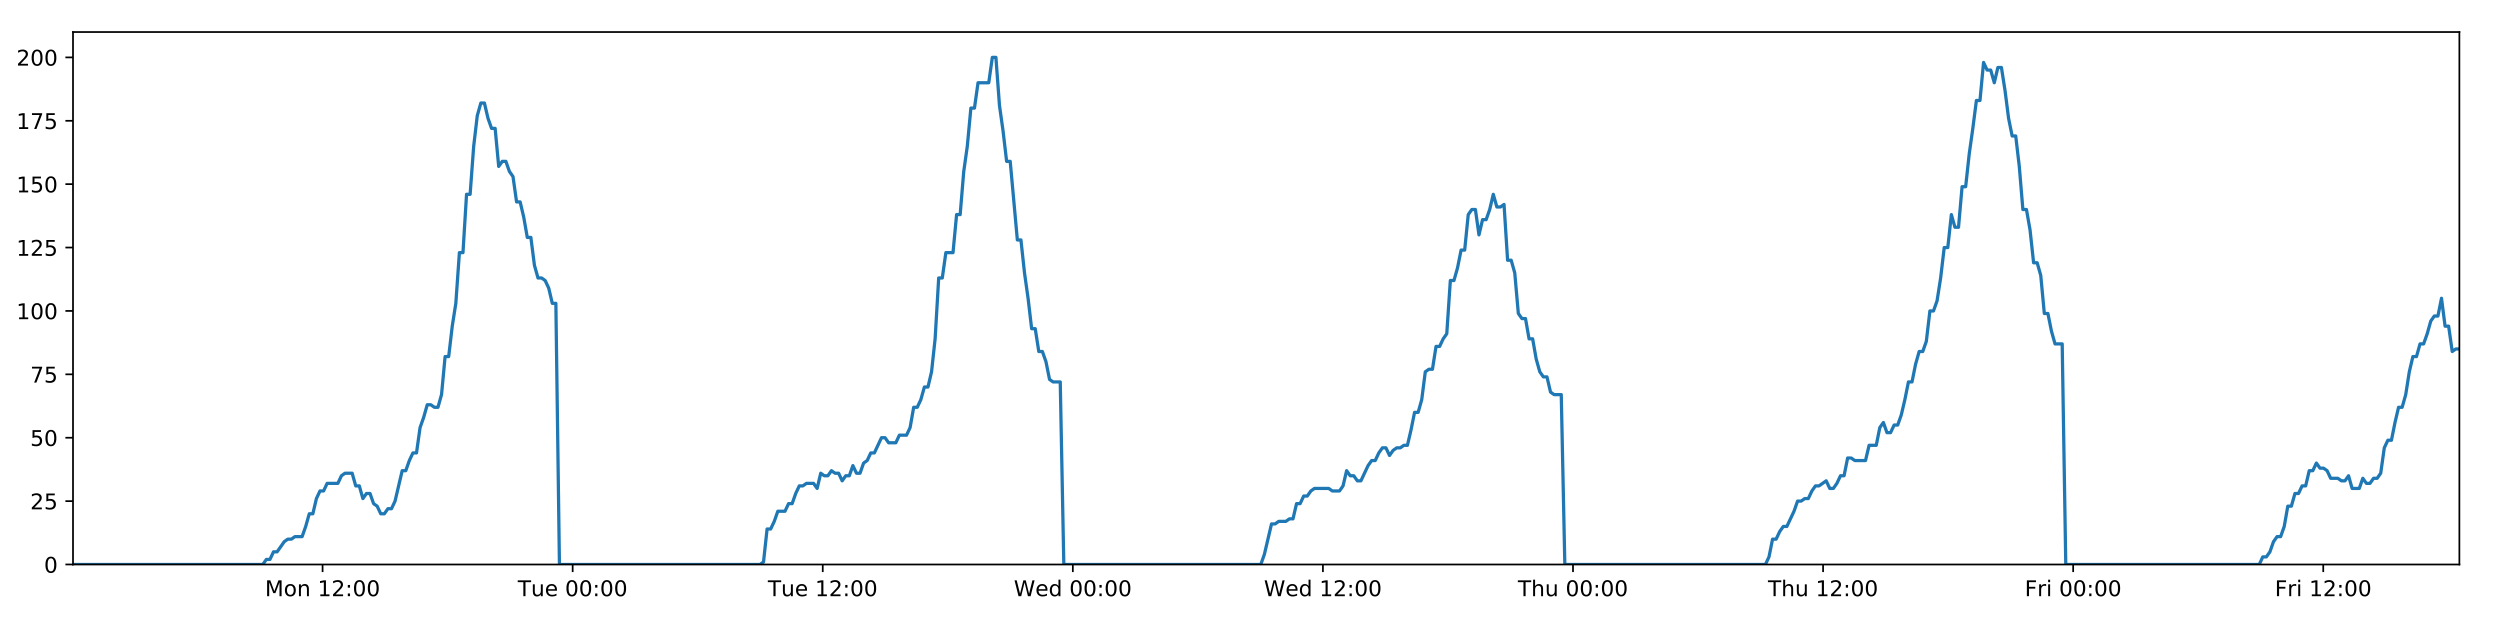
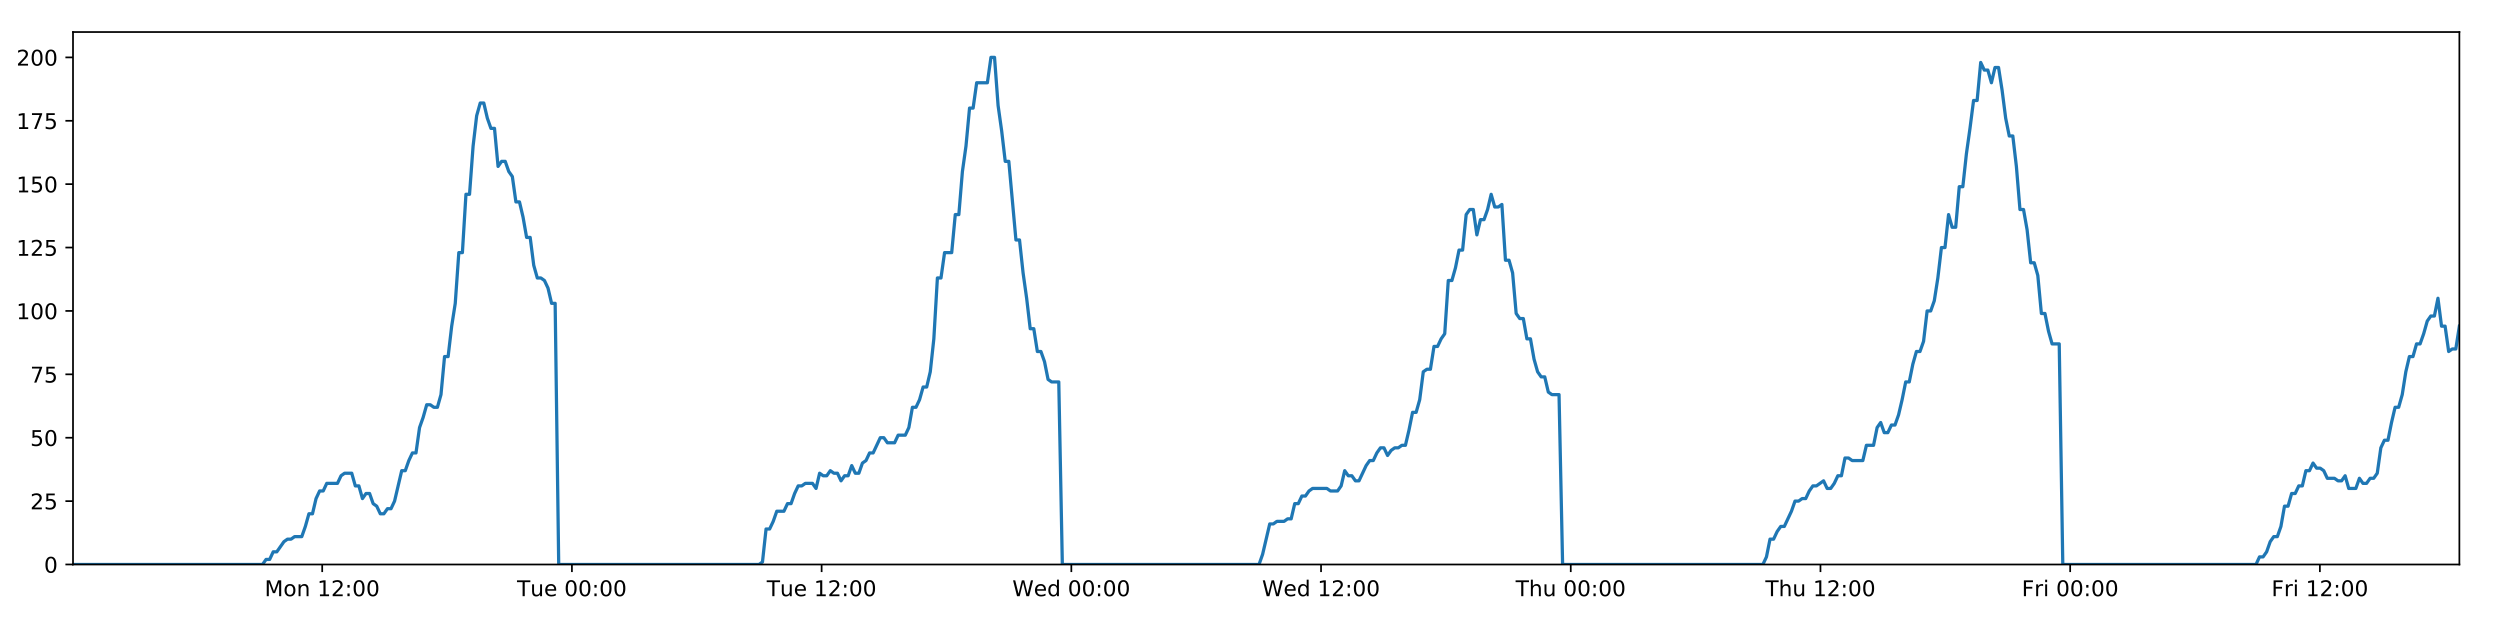
<svg xmlns="http://www.w3.org/2000/svg" xmlns:xlink="http://www.w3.org/1999/xlink" height="288pt" version="1.1" viewBox="0 0 1152 288" width="1152pt">
  <defs>
    <style type="text/css">
*{stroke-linecap:butt;stroke-linejoin:round;}
  </style>
  </defs>
  <g id="figure_1">
    <g id="patch_1">
      <path d="M 0 288  L 1152 288  L 1152 0  L 0 0  z " style="fill:#ffffff;" />
    </g>
    <g id="axes_1">
      <g id="patch_2">
        <path d="M 33.64 260.12  L 1133.28 260.12  L 1133.28 14.76  L 33.64 14.76  z " style="fill:#ffffff;" />
      </g>
      <g id="matplotlib.axis_1">
        <g id="xtick_1">
          <g id="line2d_1">
            <defs>
-               <path d="M 0 0  L 0 3.5  " id="m354d24530f" style="stroke:#000000;stroke-width:0.8;" />
-             </defs>
-             <g>
-               <use style="stroke:#000000;stroke-width:0.8;" x="148.645" xlink:href="#m354d24530f" y="260.12" />
+               <path d="M 0 0  L 0 3.5  " id="mad9feb3927" style="stroke:#000000;stroke-width:0.8;" />
+             </defs>
+             <g>
+               <use style="stroke:#000000;stroke-width:0.8;" x="148.473" xlink:href="#mad9feb3927" y="260.12" />
            </g>
          </g>
          <g id="text_1">
            <defs>
              <path d="M 9.812 72.906  L 24.516 72.906  L 43.109 23.297  L 61.812 72.906  L 76.516 72.906  L 76.516 0  L 66.891 0  L 66.891 64.016  L 48.094 14.016  L 38.188 14.016  L 19.391 64.016  L 19.391 0  L 9.812 0  z " id="DejaVuSans-77" />
              <path d="M 30.609 48.391  Q 23.391 48.391 19.188 42.75  Q 14.984 37.109 14.984 27.297  Q 14.984 17.484 19.156 11.844  Q 23.344 6.203 30.609 6.203  Q 37.797 6.203 41.984 11.859  Q 46.188 17.531 46.188 27.297  Q 46.188 37.016 41.984 42.703  Q 37.797 48.391 30.609 48.391  z M 30.609 56  Q 42.328 56 49.016 48.375  Q 55.719 40.766 55.719 27.297  Q 55.719 13.875 49.016 6.219  Q 42.328 -1.422 30.609 -1.422  Q 18.844 -1.422 12.172 6.219  Q 5.516 13.875 5.516 27.297  Q 5.516 40.766 12.172 48.375  Q 18.844 56 30.609 56  z " id="DejaVuSans-111" />
              <path d="M 54.891 33.016  L 54.891 0  L 45.906 0  L 45.906 32.719  Q 45.906 40.484 42.875 44.328  Q 39.844 48.188 33.797 48.188  Q 26.516 48.188 22.312 43.547  Q 18.109 38.922 18.109 30.906  L 18.109 0  L 9.078 0  L 9.078 54.688  L 18.109 54.688  L 18.109 46.188  Q 21.344 51.125 25.703 53.562  Q 30.078 56 35.797 56  Q 45.219 56 50.047 50.172  Q 54.891 44.344 54.891 33.016  z " id="DejaVuSans-110" />
              <path id="DejaVuSans-32" />
              <path d="M 12.406 8.297  L 28.516 8.297  L 28.516 63.922  L 10.984 60.406  L 10.984 69.391  L 28.422 72.906  L 38.281 72.906  L 38.281 8.297  L 54.391 8.297  L 54.391 0  L 12.406 0  z " id="DejaVuSans-49" />
              <path d="M 19.188 8.297  L 53.609 8.297  L 53.609 0  L 7.328 0  L 7.328 8.297  Q 12.938 14.109 22.625 23.891  Q 32.328 33.688 34.812 36.531  Q 39.547 41.844 41.422 45.531  Q 43.312 49.219 43.312 52.781  Q 43.312 58.594 39.234 62.25  Q 35.156 65.922 28.609 65.922  Q 23.969 65.922 18.812 64.312  Q 13.672 62.703 7.812 59.422  L 7.812 69.391  Q 13.766 71.781 18.938 73  Q 24.125 74.219 28.422 74.219  Q 39.75 74.219 46.484 68.547  Q 53.219 62.891 53.219 53.422  Q 53.219 48.922 51.531 44.891  Q 49.859 40.875 45.406 35.406  Q 44.188 33.984 37.641 27.219  Q 31.109 20.453 19.188 8.297  z " id="DejaVuSans-50" />
              <path d="M 11.719 12.406  L 22.016 12.406  L 22.016 0  L 11.719 0  z M 11.719 51.703  L 22.016 51.703  L 22.016 39.312  L 11.719 39.312  z " id="DejaVuSans-58" />
              <path d="M 31.781 66.406  Q 24.172 66.406 20.328 58.906  Q 16.5 51.422 16.5 36.375  Q 16.5 21.391 20.328 13.891  Q 24.172 6.391 31.781 6.391  Q 39.453 6.391 43.281 13.891  Q 47.125 21.391 47.125 36.375  Q 47.125 51.422 43.281 58.906  Q 39.453 66.406 31.781 66.406  z M 31.781 74.219  Q 44.047 74.219 50.516 64.516  Q 56.984 54.828 56.984 36.375  Q 56.984 17.969 50.516 8.266  Q 44.047 -1.422 31.781 -1.422  Q 19.531 -1.422 13.062 8.266  Q 6.594 17.969 6.594 36.375  Q 6.594 54.828 13.062 64.516  Q 19.531 74.219 31.781 74.219  z " id="DejaVuSans-48" />
            </defs>
-             <g transform="translate(122.1041 274.7184)scale(0.1 -0.1)">
+             <g transform="translate(121.9322 274.7184)scale(0.1 -0.1)">
              <use xlink:href="#DejaVuSans-77" />
              <use x="86.279" xlink:href="#DejaVuSans-111" />
              <use x="147.461" xlink:href="#DejaVuSans-110" />
              <use x="210.84" xlink:href="#DejaVuSans-32" />
              <use x="242.627" xlink:href="#DejaVuSans-49" />
              <use x="306.25" xlink:href="#DejaVuSans-50" />
              <use x="369.873" xlink:href="#DejaVuSans-58" />
              <use x="403.564" xlink:href="#DejaVuSans-48" />
              <use x="467.188" xlink:href="#DejaVuSans-48" />
            </g>
          </g>
        </g>
        <g id="xtick_2">
          <g id="line2d_2">
            <g>
-               <use style="stroke:#000000;stroke-width:0.8;" x="263.883" xlink:href="#m354d24530f" y="260.12" />
+               <use style="stroke:#000000;stroke-width:0.8;" x="263.539" xlink:href="#mad9feb3927" y="260.12" />
            </g>
          </g>
          <g id="text_2">
            <defs>
              <path d="M -0.297 72.906  L 61.375 72.906  L 61.375 64.594  L 35.5 64.594  L 35.5 0  L 25.594 0  L 25.594 64.594  L -0.297 64.594  z " id="DejaVuSans-84" />
              <path d="M 8.5 21.578  L 8.5 54.688  L 17.484 54.688  L 17.484 21.922  Q 17.484 14.156 20.5 10.266  Q 23.531 6.391 29.594 6.391  Q 36.859 6.391 41.078 11.031  Q 45.312 15.672 45.312 23.688  L 45.312 54.688  L 54.297 54.688  L 54.297 0  L 45.312 0  L 45.312 8.406  Q 42.047 3.422 37.719 1  Q 33.406 -1.422 27.688 -1.422  Q 18.266 -1.422 13.375 4.438  Q 8.5 10.297 8.5 21.578  z M 31.109 56  z " id="DejaVuSans-117" />
              <path d="M 56.203 29.594  L 56.203 25.203  L 14.891 25.203  Q 15.484 15.922 20.484 11.062  Q 25.484 6.203 34.422 6.203  Q 39.594 6.203 44.453 7.469  Q 49.312 8.734 54.109 11.281  L 54.109 2.781  Q 49.266 0.734 44.188 -0.344  Q 39.109 -1.422 33.891 -1.422  Q 20.797 -1.422 13.156 6.188  Q 5.516 13.812 5.516 26.812  Q 5.516 40.234 12.766 48.109  Q 20.016 56 32.328 56  Q 43.359 56 49.781 48.891  Q 56.203 41.797 56.203 29.594  z M 47.219 32.234  Q 47.125 39.594 43.094 43.984  Q 39.062 48.391 32.422 48.391  Q 24.906 48.391 20.391 44.141  Q 15.875 39.891 15.188 32.172  z " id="DejaVuSans-101" />
            </defs>
-             <g transform="translate(238.5972 274.7184)scale(0.1 -0.1)">
+             <g transform="translate(238.253 274.7184)scale(0.1 -0.1)">
              <use xlink:href="#DejaVuSans-84" />
              <use x="60.85" xlink:href="#DejaVuSans-117" />
              <use x="124.229" xlink:href="#DejaVuSans-101" />
              <use x="185.752" xlink:href="#DejaVuSans-32" />
              <use x="217.539" xlink:href="#DejaVuSans-48" />
              <use x="281.162" xlink:href="#DejaVuSans-48" />
              <use x="344.785" xlink:href="#DejaVuSans-58" />
              <use x="378.477" xlink:href="#DejaVuSans-48" />
              <use x="442.1" xlink:href="#DejaVuSans-48" />
            </g>
          </g>
        </g>
        <g id="xtick_3">
          <g id="line2d_3">
            <g>
-               <use style="stroke:#000000;stroke-width:0.8;" x="379.121" xlink:href="#m354d24530f" y="260.12" />
+               <use style="stroke:#000000;stroke-width:0.8;" x="378.605" xlink:href="#mad9feb3927" y="260.12" />
            </g>
          </g>
          <g id="text_3">
-             <g transform="translate(353.8355 274.7184)scale(0.1 -0.1)">
+             <g transform="translate(353.3192 274.7184)scale(0.1 -0.1)">
              <use xlink:href="#DejaVuSans-84" />
              <use x="60.85" xlink:href="#DejaVuSans-117" />
              <use x="124.229" xlink:href="#DejaVuSans-101" />
              <use x="185.752" xlink:href="#DejaVuSans-32" />
              <use x="217.539" xlink:href="#DejaVuSans-49" />
              <use x="281.162" xlink:href="#DejaVuSans-50" />
              <use x="344.785" xlink:href="#DejaVuSans-58" />
              <use x="378.477" xlink:href="#DejaVuSans-48" />
              <use x="442.1" xlink:href="#DejaVuSans-48" />
            </g>
          </g>
        </g>
        <g id="xtick_4">
          <g id="line2d_4">
            <g>
-               <use style="stroke:#000000;stroke-width:0.8;" x="494.36" xlink:href="#m354d24530f" y="260.12" />
+               <use style="stroke:#000000;stroke-width:0.8;" x="493.671" xlink:href="#mad9feb3927" y="260.12" />
            </g>
          </g>
          <g id="text_4">
            <defs>
              <path d="M 3.328 72.906  L 13.281 72.906  L 28.609 11.281  L 43.891 72.906  L 54.984 72.906  L 70.312 11.281  L 85.594 72.906  L 95.609 72.906  L 77.297 0  L 64.891 0  L 49.516 63.281  L 33.984 0  L 21.578 0  z " id="DejaVuSans-87" />
              <path d="M 45.406 46.391  L 45.406 75.984  L 54.391 75.984  L 54.391 0  L 45.406 0  L 45.406 8.203  Q 42.578 3.328 38.25 0.953  Q 33.938 -1.422 27.875 -1.422  Q 17.969 -1.422 11.734 6.484  Q 5.516 14.406 5.516 27.297  Q 5.516 40.188 11.734 48.094  Q 17.969 56 27.875 56  Q 33.938 56 38.25 53.625  Q 42.578 51.266 45.406 46.391  z M 14.797 27.297  Q 14.797 17.391 18.875 11.75  Q 22.953 6.109 30.078 6.109  Q 37.203 6.109 41.297 11.75  Q 45.406 17.391 45.406 27.297  Q 45.406 37.203 41.297 42.844  Q 37.203 48.484 30.078 48.484  Q 22.953 48.484 18.875 42.844  Q 14.797 37.203 14.797 27.297  z " id="DejaVuSans-100" />
            </defs>
-             <g transform="translate(467.1707 274.7184)scale(0.1 -0.1)">
+             <g transform="translate(466.4822 274.7184)scale(0.1 -0.1)">
              <use xlink:href="#DejaVuSans-87" />
              <use x="98.799" xlink:href="#DejaVuSans-101" />
              <use x="160.322" xlink:href="#DejaVuSans-100" />
              <use x="223.799" xlink:href="#DejaVuSans-32" />
              <use x="255.586" xlink:href="#DejaVuSans-48" />
              <use x="319.209" xlink:href="#DejaVuSans-48" />
              <use x="382.832" xlink:href="#DejaVuSans-58" />
              <use x="416.523" xlink:href="#DejaVuSans-48" />
              <use x="480.146" xlink:href="#DejaVuSans-48" />
            </g>
          </g>
        </g>
        <g id="xtick_5">
          <g id="line2d_5">
            <g>
-               <use style="stroke:#000000;stroke-width:0.8;" x="609.598" xlink:href="#m354d24530f" y="260.12" />
+               <use style="stroke:#000000;stroke-width:0.8;" x="608.737" xlink:href="#mad9feb3927" y="260.12" />
            </g>
          </g>
          <g id="text_5">
-             <g transform="translate(582.4091 274.7184)scale(0.1 -0.1)">
+             <g transform="translate(581.5483 274.7184)scale(0.1 -0.1)">
              <use xlink:href="#DejaVuSans-87" />
              <use x="98.799" xlink:href="#DejaVuSans-101" />
              <use x="160.322" xlink:href="#DejaVuSans-100" />
              <use x="223.799" xlink:href="#DejaVuSans-32" />
              <use x="255.586" xlink:href="#DejaVuSans-49" />
              <use x="319.209" xlink:href="#DejaVuSans-50" />
              <use x="382.832" xlink:href="#DejaVuSans-58" />
              <use x="416.523" xlink:href="#DejaVuSans-48" />
              <use x="480.146" xlink:href="#DejaVuSans-48" />
            </g>
          </g>
        </g>
        <g id="xtick_6">
          <g id="line2d_6">
            <g>
-               <use style="stroke:#000000;stroke-width:0.8;" x="724.837" xlink:href="#m354d24530f" y="260.12" />
+               <use style="stroke:#000000;stroke-width:0.8;" x="723.803" xlink:href="#mad9feb3927" y="260.12" />
            </g>
          </g>
          <g id="text_6">
            <defs>
              <path d="M 54.891 33.016  L 54.891 0  L 45.906 0  L 45.906 32.719  Q 45.906 40.484 42.875 44.328  Q 39.844 48.188 33.797 48.188  Q 26.516 48.188 22.312 43.547  Q 18.109 38.922 18.109 30.906  L 18.109 0  L 9.078 0  L 9.078 75.984  L 18.109 75.984  L 18.109 46.188  Q 21.344 51.125 25.703 53.562  Q 30.078 56 35.797 56  Q 45.219 56 50.047 50.172  Q 54.891 44.344 54.891 33.016  z " id="DejaVuSans-104" />
            </defs>
-             <g transform="translate(699.4467 274.7184)scale(0.1 -0.1)">
+             <g transform="translate(698.4136 274.7184)scale(0.1 -0.1)">
              <use xlink:href="#DejaVuSans-84" />
              <use x="61.084" xlink:href="#DejaVuSans-104" />
              <use x="124.463" xlink:href="#DejaVuSans-117" />
              <use x="187.842" xlink:href="#DejaVuSans-32" />
              <use x="219.629" xlink:href="#DejaVuSans-48" />
              <use x="283.252" xlink:href="#DejaVuSans-48" />
              <use x="346.875" xlink:href="#DejaVuSans-58" />
              <use x="380.566" xlink:href="#DejaVuSans-48" />
              <use x="444.189" xlink:href="#DejaVuSans-48" />
            </g>
          </g>
        </g>
        <g id="xtick_7">
          <g id="line2d_7">
            <g>
-               <use style="stroke:#000000;stroke-width:0.8;" x="840.075" xlink:href="#m354d24530f" y="260.12" />
+               <use style="stroke:#000000;stroke-width:0.8;" x="838.87" xlink:href="#mad9feb3927" y="260.12" />
            </g>
          </g>
          <g id="text_7">
-             <g transform="translate(814.685 274.7184)scale(0.1 -0.1)">
+             <g transform="translate(813.4798 274.7184)scale(0.1 -0.1)">
              <use xlink:href="#DejaVuSans-84" />
              <use x="61.084" xlink:href="#DejaVuSans-104" />
              <use x="124.463" xlink:href="#DejaVuSans-117" />
              <use x="187.842" xlink:href="#DejaVuSans-32" />
              <use x="219.629" xlink:href="#DejaVuSans-49" />
              <use x="283.252" xlink:href="#DejaVuSans-50" />
              <use x="346.875" xlink:href="#DejaVuSans-58" />
              <use x="380.566" xlink:href="#DejaVuSans-48" />
              <use x="444.189" xlink:href="#DejaVuSans-48" />
            </g>
          </g>
        </g>
        <g id="xtick_8">
          <g id="line2d_8">
            <g>
-               <use style="stroke:#000000;stroke-width:0.8;" x="955.313" xlink:href="#m354d24530f" y="260.12" />
+               <use style="stroke:#000000;stroke-width:0.8;" x="953.936" xlink:href="#mad9feb3927" y="260.12" />
            </g>
          </g>
          <g id="text_8">
            <defs>
              <path d="M 9.812 72.906  L 51.703 72.906  L 51.703 64.594  L 19.672 64.594  L 19.672 43.109  L 48.578 43.109  L 48.578 34.812  L 19.672 34.812  L 19.672 0  L 9.812 0  z " id="DejaVuSans-70" />
              <path d="M 41.109 46.297  Q 39.594 47.172 37.812 47.578  Q 36.031 48 33.891 48  Q 26.266 48 22.188 43.047  Q 18.109 38.094 18.109 28.812  L 18.109 0  L 9.078 0  L 9.078 54.688  L 18.109 54.688  L 18.109 46.188  Q 20.953 51.172 25.484 53.578  Q 30.031 56 36.531 56  Q 37.453 56 38.578 55.875  Q 39.703 55.766 41.062 55.516  z " id="DejaVuSans-114" />
              <path d="M 9.422 54.688  L 18.406 54.688  L 18.406 0  L 9.422 0  z M 9.422 75.984  L 18.406 75.984  L 18.406 64.594  L 9.422 64.594  z " id="DejaVuSans-105" />
            </defs>
-             <g transform="translate(933 274.7184)scale(0.1 -0.1)">
+             <g transform="translate(931.6225 274.7184)scale(0.1 -0.1)">
              <use xlink:href="#DejaVuSans-70" />
              <use x="57.41" xlink:href="#DejaVuSans-114" />
              <use x="98.523" xlink:href="#DejaVuSans-105" />
              <use x="126.307" xlink:href="#DejaVuSans-32" />
              <use x="158.094" xlink:href="#DejaVuSans-48" />
              <use x="221.717" xlink:href="#DejaVuSans-48" />
              <use x="285.34" xlink:href="#DejaVuSans-58" />
              <use x="319.031" xlink:href="#DejaVuSans-48" />
              <use x="382.654" xlink:href="#DejaVuSans-48" />
            </g>
          </g>
        </g>
        <g id="xtick_9">
          <g id="line2d_9">
            <g>
-               <use style="stroke:#000000;stroke-width:0.8;" x="1070.552" xlink:href="#m354d24530f" y="260.12" />
+               <use style="stroke:#000000;stroke-width:0.8;" x="1069.002" xlink:href="#mad9feb3927" y="260.12" />
            </g>
          </g>
          <g id="text_9">
-             <g transform="translate(1048.238 274.7184)scale(0.1 -0.1)">
+             <g transform="translate(1046.689 274.7184)scale(0.1 -0.1)">
              <use xlink:href="#DejaVuSans-70" />
              <use x="57.41" xlink:href="#DejaVuSans-114" />
              <use x="98.523" xlink:href="#DejaVuSans-105" />
              <use x="126.307" xlink:href="#DejaVuSans-32" />
              <use x="158.094" xlink:href="#DejaVuSans-49" />
              <use x="221.717" xlink:href="#DejaVuSans-50" />
              <use x="285.34" xlink:href="#DejaVuSans-58" />
              <use x="319.031" xlink:href="#DejaVuSans-48" />
              <use x="382.654" xlink:href="#DejaVuSans-48" />
            </g>
          </g>
        </g>
      </g>
      <g id="matplotlib.axis_2">
        <g id="ytick_1">
          <g id="line2d_10">
            <defs>
-               <path d="M 0 0  L -3.5 0  " id="m92514693d9" style="stroke:#000000;stroke-width:0.8;" />
-             </defs>
-             <g>
-               <use style="stroke:#000000;stroke-width:0.8;" x="33.64" xlink:href="#m92514693d9" y="260.12" />
+               <path d="M 0 0  L -3.5 0  " id="m824962763e" style="stroke:#000000;stroke-width:0.8;" />
+             </defs>
+             <g>
+               <use style="stroke:#000000;stroke-width:0.8;" x="33.64" xlink:href="#m824962763e" y="260.12" />
            </g>
          </g>
          <g id="text_10">
            <g transform="translate(20.2775 263.9192)scale(0.1 -0.1)">
              <use xlink:href="#DejaVuSans-48" />
            </g>
          </g>
        </g>
        <g id="ytick_2">
          <g id="line2d_11">
            <g>
-               <use style="stroke:#000000;stroke-width:0.8;" x="33.64" xlink:href="#m92514693d9" y="230.91" />
+               <use style="stroke:#000000;stroke-width:0.8;" x="33.64" xlink:href="#m824962763e" y="230.91" />
            </g>
          </g>
          <g id="text_11">
            <defs>
              <path d="M 10.797 72.906  L 49.516 72.906  L 49.516 64.594  L 19.828 64.594  L 19.828 46.734  Q 21.969 47.469 24.109 47.828  Q 26.266 48.188 28.422 48.188  Q 40.625 48.188 47.75 41.5  Q 54.891 34.812 54.891 23.391  Q 54.891 11.625 47.562 5.094  Q 40.234 -1.422 26.906 -1.422  Q 22.312 -1.422 17.547 -0.641  Q 12.797 0.141 7.719 1.703  L 7.719 11.625  Q 12.109 9.234 16.797 8.062  Q 21.484 6.891 26.703 6.891  Q 35.156 6.891 40.078 11.328  Q 45.016 15.766 45.016 23.391  Q 45.016 31 40.078 35.438  Q 35.156 39.891 26.703 39.891  Q 22.75 39.891 18.812 39.016  Q 14.891 38.141 10.797 36.281  z " id="DejaVuSans-53" />
            </defs>
            <g transform="translate(13.915 234.7097)scale(0.1 -0.1)">
              <use xlink:href="#DejaVuSans-50" />
              <use x="63.623" xlink:href="#DejaVuSans-53" />
            </g>
          </g>
        </g>
        <g id="ytick_3">
          <g id="line2d_12">
            <g>
-               <use style="stroke:#000000;stroke-width:0.8;" x="33.64" xlink:href="#m92514693d9" y="201.701" />
+               <use style="stroke:#000000;stroke-width:0.8;" x="33.64" xlink:href="#m824962763e" y="201.701" />
            </g>
          </g>
          <g id="text_12">
            <g transform="translate(13.915 205.5002)scale(0.1 -0.1)">
              <use xlink:href="#DejaVuSans-53" />
              <use x="63.623" xlink:href="#DejaVuSans-48" />
            </g>
          </g>
        </g>
        <g id="ytick_4">
          <g id="line2d_13">
            <g>
-               <use style="stroke:#000000;stroke-width:0.8;" x="33.64" xlink:href="#m92514693d9" y="172.491" />
+               <use style="stroke:#000000;stroke-width:0.8;" x="33.64" xlink:href="#m824962763e" y="172.491" />
            </g>
          </g>
          <g id="text_13">
            <defs>
              <path d="M 8.203 72.906  L 55.078 72.906  L 55.078 68.703  L 28.609 0  L 18.312 0  L 43.219 64.594  L 8.203 64.594  z " id="DejaVuSans-55" />
            </defs>
            <g transform="translate(13.915 176.2906)scale(0.1 -0.1)">
              <use xlink:href="#DejaVuSans-55" />
              <use x="63.623" xlink:href="#DejaVuSans-53" />
            </g>
          </g>
        </g>
        <g id="ytick_5">
          <g id="line2d_14">
            <g>
-               <use style="stroke:#000000;stroke-width:0.8;" x="33.64" xlink:href="#m92514693d9" y="143.282" />
+               <use style="stroke:#000000;stroke-width:0.8;" x="33.64" xlink:href="#m824962763e" y="143.282" />
            </g>
          </g>
          <g id="text_14">
            <g transform="translate(7.5525 147.0811)scale(0.1 -0.1)">
              <use xlink:href="#DejaVuSans-49" />
              <use x="63.623" xlink:href="#DejaVuSans-48" />
              <use x="127.246" xlink:href="#DejaVuSans-48" />
            </g>
          </g>
        </g>
        <g id="ytick_6">
          <g id="line2d_15">
            <g>
-               <use style="stroke:#000000;stroke-width:0.8;" x="33.64" xlink:href="#m92514693d9" y="114.072" />
+               <use style="stroke:#000000;stroke-width:0.8;" x="33.64" xlink:href="#m824962763e" y="114.072" />
            </g>
          </g>
          <g id="text_15">
            <g transform="translate(7.5525 117.8716)scale(0.1 -0.1)">
              <use xlink:href="#DejaVuSans-49" />
              <use x="63.623" xlink:href="#DejaVuSans-50" />
              <use x="127.246" xlink:href="#DejaVuSans-53" />
            </g>
          </g>
        </g>
        <g id="ytick_7">
          <g id="line2d_16">
            <g>
-               <use style="stroke:#000000;stroke-width:0.8;" x="33.64" xlink:href="#m92514693d9" y="84.863" />
+               <use style="stroke:#000000;stroke-width:0.8;" x="33.64" xlink:href="#m824962763e" y="84.863" />
            </g>
          </g>
          <g id="text_16">
            <g transform="translate(7.5525 88.66208)scale(0.1 -0.1)">
              <use xlink:href="#DejaVuSans-49" />
              <use x="63.623" xlink:href="#DejaVuSans-53" />
              <use x="127.246" xlink:href="#DejaVuSans-48" />
            </g>
          </g>
        </g>
        <g id="ytick_8">
          <g id="line2d_17">
            <g>
-               <use style="stroke:#000000;stroke-width:0.8;" x="33.64" xlink:href="#m92514693d9" y="55.653" />
+               <use style="stroke:#000000;stroke-width:0.8;" x="33.64" xlink:href="#m824962763e" y="55.653" />
            </g>
          </g>
          <g id="text_17">
            <g transform="translate(7.5525 59.45255)scale(0.1 -0.1)">
              <use xlink:href="#DejaVuSans-49" />
              <use x="63.623" xlink:href="#DejaVuSans-55" />
              <use x="127.246" xlink:href="#DejaVuSans-53" />
            </g>
          </g>
        </g>
        <g id="ytick_9">
          <g id="line2d_18">
            <g>
-               <use style="stroke:#000000;stroke-width:0.8;" x="33.64" xlink:href="#m92514693d9" y="26.444" />
+               <use style="stroke:#000000;stroke-width:0.8;" x="33.64" xlink:href="#m824962763e" y="26.444" />
            </g>
          </g>
          <g id="text_18">
            <g transform="translate(7.5525 30.24303)scale(0.1 -0.1)">
              <use xlink:href="#DejaVuSans-50" />
              <use x="63.623" xlink:href="#DejaVuSans-48" />
              <use x="127.246" xlink:href="#DejaVuSans-48" />
            </g>
          </g>
        </g>
      </g>
      <g id="line2d_19">
-         <path clip-path="url(#pcc4572e7fc)" d="M 33.64 260.12  L 121.092 260.12  L 122.74 257.783  L 124.389 257.783  L 126.038 254.278  L 127.686 254.278  L 130.98 249.605  L 132.628 248.436  L 134.274 248.436  L 135.921 247.268  L 139.216 247.268  L 140.863 242.594  L 142.51 236.752  L 144.156 236.752  L 145.804 229.742  L 147.453 226.237  L 149.1 226.237  L 150.747 222.732  L 155.687 222.732  L 157.334 219.227  L 158.979 218.058  L 162.274 218.058  L 163.921 223.9  L 165.567 223.9  L 167.216 229.742  L 168.863 227.405  L 170.51 227.405  L 172.157 232.079  L 173.803 233.247  L 175.451 236.752  L 177.098 236.752  L 178.747 234.416  L 180.392 234.416  L 182.039 230.91  L 185.331 216.89  L 186.976 216.89  L 188.623 212.216  L 190.27 208.711  L 191.919 208.711  L 193.565 197.027  L 195.218 192.354  L 196.871 186.512  L 198.516 186.512  L 200.164 187.68  L 201.81 187.68  L 203.457 181.838  L 205.104 164.313  L 206.749 164.313  L 208.396 150.292  L 210.044 139.777  L 211.691 116.409  L 213.338 116.409  L 214.983 89.536  L 216.632 89.536  L 218.278 67.337  L 219.924 53.317  L 221.57 47.475  L 223.215 47.475  L 224.862 54.485  L 226.507 59.158  L 228.155 59.158  L 229.802 76.684  L 231.447 74.347  L 233.096 74.347  L 234.744 79.021  L 236.39 81.358  L 238.038 93.042  L 239.683 93.042  L 241.329 100.052  L 242.975 109.399  L 244.62 109.399  L 246.267 122.251  L 247.912 128.093  L 249.561 128.093  L 251.206 129.261  L 252.852 132.766  L 254.498 139.777  L 256.143 139.777  L 257.787 260.12  L 350.206 260.12  L 351.826 258.952  L 353.477 243.763  L 355.127 243.763  L 356.776 240.258  L 358.423 235.584  L 361.722 235.584  L 363.368 232.079  L 365.015 232.079  L 366.662 227.405  L 368.309 223.9  L 369.954 223.9  L 371.603 222.732  L 374.895 222.732  L 376.541 225.069  L 378.191 218.058  L 379.84 219.227  L 381.486 219.227  L 383.133 216.89  L 384.78 218.058  L 386.427 218.058  L 388.073 221.563  L 389.719 219.227  L 391.366 219.227  L 393.014 214.553  L 394.66 218.058  L 396.305 218.058  L 397.95 213.385  L 399.599 212.216  L 401.248 208.711  L 402.896 208.711  L 406.187 201.701  L 407.836 201.701  L 409.485 204.038  L 412.788 204.038  L 414.433 200.533  L 417.728 200.533  L 419.377 197.027  L 421.024 187.68  L 422.67 187.68  L 424.315 184.175  L 425.962 178.333  L 427.608 178.333  L 429.258 171.323  L 430.904 156.134  L 432.551 128.093  L 434.203 128.093  L 435.856 116.409  L 439.148 116.409  L 440.799 98.883  L 442.446 98.883  L 444.092 79.021  L 445.737 67.337  L 447.383 49.811  L 449.029 49.811  L 450.678 38.128  L 455.615 38.128  L 457.265 26.444  L 458.914 26.444  L 460.56 48.643  L 462.206 60.327  L 463.852 74.347  L 465.502 74.347  L 468.794 110.567  L 470.444 110.567  L 472.089 125.756  L 473.736 137.44  L 475.381 151.461  L 477.032 151.461  L 478.678 161.976  L 480.325 161.976  L 481.975 166.65  L 483.621 174.828  L 485.268 175.997  L 488.561 175.997  L 490.207 260.12  L 580.978 260.12  L 582.624 255.446  L 585.917 241.426  L 587.566 241.426  L 589.213 240.258  L 592.511 240.258  L 594.157 239.089  L 595.803 239.089  L 597.452 232.079  L 599.1 232.079  L 600.747 228.574  L 602.395 228.574  L 604.043 226.237  L 605.691 225.069  L 612.281 225.069  L 613.935 226.237  L 617.226 226.237  L 618.872 223.9  L 620.521 216.89  L 622.166 219.227  L 623.816 219.227  L 625.465 221.563  L 627.111 221.563  L 630.403 214.553  L 632.053 212.216  L 633.702 212.216  L 635.347 208.711  L 636.996 206.374  L 638.645 206.374  L 640.291 209.88  L 641.94 207.543  L 643.588 206.374  L 645.237 206.374  L 646.887 205.206  L 648.534 205.206  L 650.181 198.196  L 651.829 190.017  L 653.48 190.017  L 655.129 184.175  L 656.777 171.323  L 658.423 170.155  L 660.075 170.155  L 661.724 159.639  L 663.373 159.639  L 665.021 156.134  L 666.67 153.797  L 668.319 129.261  L 669.98 129.261  L 671.627 123.419  L 673.274 115.241  L 674.922 115.241  L 676.569 98.883  L 678.216 96.547  L 679.863 96.547  L 681.51 108.23  L 683.163 101.22  L 684.808 101.22  L 686.453 96.547  L 688.103 89.536  L 689.756 95.378  L 691.406 95.378  L 693.055 94.21  L 694.705 119.914  L 696.354 119.914  L 697.999 125.756  L 699.648 144.45  L 701.297 146.787  L 702.945 146.787  L 704.594 156.134  L 706.239 156.134  L 707.888 165.481  L 709.538 171.323  L 711.184 173.66  L 712.834 173.66  L 714.483 180.67  L 716.128 181.838  L 719.426 181.838  L 721.075 260.12  L 813.506 260.12  L 815.151 256.615  L 816.796 248.436  L 818.442 248.436  L 820.091 244.931  L 821.737 242.594  L 823.384 242.594  L 826.679 235.584  L 828.327 230.91  L 829.977 230.91  L 831.623 229.742  L 833.27 229.742  L 834.915 226.237  L 836.565 223.9  L 838.212 223.9  L 841.506 221.563  L 843.153 225.069  L 844.801 225.069  L 846.448 222.732  L 848.095 219.227  L 849.743 219.227  L 851.39 211.048  L 853.037 211.048  L 854.683 212.216  L 859.626 212.216  L 861.275 205.206  L 864.569 205.206  L 866.217 197.027  L 867.865 194.691  L 869.514 199.364  L 871.162 199.364  L 872.819 195.859  L 874.465 195.859  L 876.111 191.186  L 877.759 184.175  L 879.406 175.997  L 881.054 175.997  L 882.702 167.818  L 884.351 161.976  L 885.999 161.976  L 887.649 157.302  L 889.298 143.282  L 890.949 143.282  L 892.599 138.608  L 894.247 128.093  L 895.896 114.072  L 897.543 114.072  L 899.19 98.883  L 900.836 104.725  L 902.482 104.725  L 904.13 86.031  L 905.776 86.031  L 907.43 70.842  L 909.077 59.158  L 910.725 46.306  L 912.375 46.306  L 914.025 28.781  L 915.673 32.286  L 917.32 32.286  L 918.968 38.128  L 920.613 31.117  L 922.259 31.117  L 923.904 41.633  L 925.551 54.485  L 927.198 62.664  L 928.844 62.664  L 930.489 76.684  L 932.142 96.547  L 933.787 96.547  L 935.436 105.894  L 937.084 121.083  L 938.73 121.083  L 940.376 126.925  L 942.025 144.45  L 943.673 144.45  L 945.319 152.629  L 946.965 158.471  L 950.26 158.471  L 951.906 260.12  L 1041.068 260.12  L 1042.687 256.615  L 1044.334 256.615  L 1045.98 254.278  L 1047.626 249.605  L 1049.272 247.268  L 1050.921 247.268  L 1052.569 242.594  L 1054.216 233.247  L 1055.863 233.247  L 1057.509 227.405  L 1059.154 227.405  L 1060.8 223.9  L 1062.45 223.9  L 1064.095 216.89  L 1065.741 216.89  L 1067.388 213.385  L 1069.033 215.722  L 1070.68 215.722  L 1072.326 216.89  L 1073.972 220.395  L 1077.272 220.395  L 1078.918 221.563  L 1080.564 221.563  L 1082.21 219.227  L 1083.856 225.069  L 1087.147 225.069  L 1088.792 220.395  L 1090.44 222.732  L 1092.088 222.732  L 1093.735 220.395  L 1095.384 220.395  L 1097.031 218.058  L 1098.677 206.374  L 1100.323 202.869  L 1101.97 202.869  L 1103.615 194.691  L 1105.262 187.68  L 1106.907 187.68  L 1108.557 181.838  L 1110.209 171.323  L 1111.857 164.313  L 1113.508 164.313  L 1115.153 158.471  L 1116.799 158.471  L 1118.45 153.797  L 1120.096 147.955  L 1121.744 145.619  L 1123.394 145.619  L 1125.042 137.44  L 1126.688 150.292  L 1128.334 150.292  L 1129.988 161.976  L 1131.635 160.808  L 1133.28 160.808  L 1133.28 160.808  " style="fill:none;stroke:#1f77b4;stroke-linecap:square;stroke-width:1.5;" />
+         <path clip-path="url(#p6bca5a7492)" d="M 33.64 260.12  L 120.962 260.12  L 122.607 257.783  L 124.253 257.783  L 125.9 254.278  L 127.546 254.278  L 130.835 249.605  L 132.48 248.436  L 134.124 248.436  L 135.768 247.268  L 139.058 247.268  L 140.703 242.594  L 142.347 236.752  L 143.991 236.752  L 145.636 229.742  L 147.283 226.237  L 148.928 226.237  L 150.572 222.732  L 155.505 222.732  L 157.149 219.227  L 158.792 218.058  L 162.082 218.058  L 163.726 223.9  L 165.37 223.9  L 167.017 229.742  L 168.661 227.405  L 170.306 227.405  L 171.95 232.079  L 173.593 233.247  L 175.239 236.752  L 176.883 236.752  L 178.53 234.416  L 180.173 234.416  L 181.817 230.91  L 185.104 216.89  L 186.747 216.89  L 188.391 212.216  L 190.036 208.711  L 191.682 208.711  L 193.326 197.027  L 194.977 192.354  L 196.627 186.512  L 198.27 186.512  L 199.915 187.68  L 201.559 187.68  L 203.203 181.838  L 204.848 164.313  L 206.491 164.313  L 208.135 150.292  L 209.78 139.777  L 211.425 116.409  L 213.069 116.409  L 214.712 89.536  L 216.359 89.536  L 218.002 67.337  L 219.646 53.317  L 221.289 47.475  L 222.932 47.475  L 224.576 54.485  L 226.219 59.158  L 227.864 59.158  L 229.509 76.684  L 231.152 74.347  L 232.798 74.347  L 234.443 79.021  L 236.087 81.358  L 237.732 93.042  L 239.376 93.042  L 241.019 100.052  L 242.662 109.399  L 244.305 109.399  L 245.949 122.251  L 247.592 128.093  L 249.238 128.093  L 250.881 129.261  L 252.524 132.766  L 254.168 139.777  L 255.81 139.777  L 257.452 260.12  L 349.733 260.12  L 351.35 258.952  L 352.999 243.763  L 354.646 243.763  L 356.293 240.258  L 357.938 235.584  L 361.231 235.584  L 362.875 232.079  L 364.519 232.079  L 366.164 227.405  L 367.809 223.9  L 369.452 223.9  L 371.098 222.732  L 374.385 222.732  L 376.029 225.069  L 377.676 218.058  L 379.323 219.227  L 380.966 219.227  L 382.61 216.89  L 384.255 218.058  L 385.9 218.058  L 387.543 221.563  L 389.186 219.227  L 390.831 219.227  L 392.477 214.553  L 394.12 218.058  L 395.763 218.058  L 397.406 213.385  L 399.052 212.216  L 400.699 208.711  L 402.344 208.711  L 405.63 201.701  L 407.277 201.701  L 408.923 204.038  L 412.221 204.038  L 413.864 200.533  L 417.154 200.533  L 418.801 197.027  L 420.445 187.68  L 422.088 187.68  L 423.731 184.175  L 425.376 178.333  L 427.02 178.333  L 428.666 171.323  L 430.311 156.134  L 431.955 128.093  L 433.604 128.093  L 435.254 116.409  L 438.542 116.409  L 440.191 98.883  L 441.835 98.883  L 443.478 79.021  L 445.122 67.337  L 446.765 49.811  L 448.409 49.811  L 450.054 38.128  L 454.984 38.128  L 456.632 26.444  L 458.279 26.444  L 459.922 48.643  L 461.566 60.327  L 463.21 74.347  L 464.857 74.347  L 468.143 110.567  L 469.791 110.567  L 471.434 125.756  L 473.078 137.44  L 474.721 151.461  L 476.369 151.461  L 478.013 161.976  L 479.657 161.976  L 481.305 166.65  L 482.948 174.828  L 484.593 175.997  L 487.882 175.997  L 489.524 260.12  L 580.16 260.12  L 581.803 255.446  L 585.092 241.426  L 586.738 241.426  L 588.382 240.258  L 591.675 240.258  L 593.319 239.089  L 594.963 239.089  L 596.609 232.079  L 598.255 232.079  L 599.899 228.574  L 601.545 228.574  L 603.19 226.237  L 604.836 225.069  L 611.416 225.069  L 613.067 226.237  L 616.354 226.237  L 617.998 223.9  L 619.644 216.89  L 621.287 219.227  L 622.934 219.227  L 624.58 221.563  L 626.224 221.563  L 629.512 214.553  L 631.158 212.216  L 632.805 212.216  L 634.448 208.711  L 636.094 206.374  L 637.741 206.374  L 639.385 209.88  L 641.03 207.543  L 642.676 206.374  L 644.323 206.374  L 645.971 205.206  L 647.615 205.206  L 649.259 198.196  L 650.905 190.017  L 652.553 190.017  L 654.2 184.175  L 655.846 171.323  L 657.489 170.155  L 659.138 170.155  L 660.785 159.639  L 662.432 159.639  L 664.077 156.134  L 665.724 153.797  L 667.371 129.261  L 669.029 129.261  L 670.674 123.419  L 672.318 115.241  L 673.964 115.241  L 675.608 98.883  L 677.252 96.547  L 678.897 96.547  L 680.542 108.23  L 682.192 101.22  L 683.835 101.22  L 685.478 96.547  L 687.125 89.536  L 688.776 95.378  L 690.423 95.378  L 692.069 94.21  L 693.717 119.914  L 695.363 119.914  L 697.006 125.756  L 698.652 144.45  L 700.299 146.787  L 701.945 146.787  L 703.591 156.134  L 705.234 156.134  L 706.881 165.481  L 708.528 171.323  L 710.171 173.66  L 711.818 173.66  L 713.465 180.67  L 715.108 181.838  L 718.401 181.838  L 720.048 260.12  L 812.34 260.12  L 813.983 256.615  L 815.626 248.436  L 817.269 248.436  L 818.915 244.931  L 820.559 242.594  L 822.203 242.594  L 825.494 235.584  L 827.14 230.91  L 828.787 230.91  L 830.43 229.742  L 832.075 229.742  L 833.718 226.237  L 835.365 223.9  L 837.01 223.9  L 840.299 221.563  L 841.943 225.069  L 843.589 225.069  L 845.233 222.732  L 846.878 219.227  L 848.523 219.227  L 850.168 211.048  L 851.812 211.048  L 853.456 212.216  L 858.392 212.216  L 860.038 205.206  L 863.327 205.206  L 864.973 197.027  L 866.618 194.691  L 868.265 199.364  L 869.911 199.364  L 871.564 195.859  L 873.209 195.859  L 874.852 191.186  L 876.497 184.175  L 878.142 175.997  L 879.788 175.997  L 881.433 167.818  L 883.08 161.976  L 884.726 161.976  L 886.373 157.302  L 888.019 143.282  L 889.668 143.282  L 891.315 138.608  L 892.961 128.093  L 894.607 114.072  L 896.252 114.072  L 897.896 98.883  L 899.539 104.725  L 901.184 104.725  L 902.829 86.031  L 904.473 86.031  L 906.124 70.842  L 907.769 59.158  L 909.414 46.306  L 911.062 46.306  L 912.709 28.781  L 914.355 32.286  L 915.999 32.286  L 917.645 38.128  L 919.287 31.117  L 920.931 31.117  L 922.574 41.633  L 924.218 54.485  L 925.862 62.664  L 927.506 62.664  L 929.149 76.684  L 930.799 96.547  L 932.442 96.547  L 934.088 105.894  L 935.734 121.083  L 937.377 121.083  L 939.021 126.925  L 940.667 144.45  L 942.313 144.45  L 943.956 152.629  L 945.6 158.471  L 948.89 158.471  L 950.534 260.12  L 1039.562 260.12  L 1041.179 256.615  L 1042.823 256.615  L 1044.467 254.278  L 1046.11 249.605  L 1047.754 247.268  L 1049.401 247.268  L 1051.046 242.594  L 1052.69 233.247  L 1054.336 233.247  L 1055.979 227.405  L 1057.622 227.405  L 1059.265 223.9  L 1060.912 223.9  L 1062.555 216.89  L 1064.199 216.89  L 1065.843 213.385  L 1067.486 215.722  L 1069.13 215.722  L 1070.774 216.89  L 1072.417 220.395  L 1075.712 220.395  L 1077.356 221.563  L 1078.999 221.563  L 1080.643 219.227  L 1082.287 225.069  L 1085.572 225.069  L 1087.215 220.395  L 1088.86 222.732  L 1090.506 222.732  L 1092.151 220.395  L 1093.797 220.395  L 1095.442 218.058  L 1097.085 206.374  L 1098.728 202.869  L 1100.374 202.869  L 1102.016 194.691  L 1103.66 187.68  L 1105.303 187.68  L 1106.95 181.838  L 1108.6 171.323  L 1110.246 164.313  L 1111.894 164.313  L 1113.537 158.471  L 1115.18 158.471  L 1116.828 153.797  L 1118.473 147.955  L 1120.118 145.619  L 1121.766 145.619  L 1123.411 137.44  L 1125.055 150.292  L 1126.698 150.292  L 1128.35 161.976  L 1129.994 160.808  L 1131.637 160.808  L 1133.28 150.292  L 1133.28 150.292  " style="fill:none;stroke:#1f77b4;stroke-linecap:square;stroke-width:1.5;" />
      </g>
      <g id="patch_3">
        <path d="M 33.64 260.12  L 33.64 14.76  " style="fill:none;stroke:#000000;stroke-linecap:square;stroke-linejoin:miter;stroke-width:0.8;" />
      </g>
      <g id="patch_4">
        <path d="M 1133.28 260.12  L 1133.28 14.76  " style="fill:none;stroke:#000000;stroke-linecap:square;stroke-linejoin:miter;stroke-width:0.8;" />
      </g>
      <g id="patch_5">
        <path d="M 33.64 260.12  L 1133.28 260.12  " style="fill:none;stroke:#000000;stroke-linecap:square;stroke-linejoin:miter;stroke-width:0.8;" />
      </g>
      <g id="patch_6">
        <path d="M 33.64 14.76  L 1133.28 14.76  " style="fill:none;stroke:#000000;stroke-linecap:square;stroke-linejoin:miter;stroke-width:0.8;" />
      </g>
    </g>
  </g>
  <defs>
-     <clipPath id="pcc4572e7fc">
+     <clipPath id="p6bca5a7492">
      <rect height="245.36" width="1099.64" x="33.64" y="14.76" />
    </clipPath>
  </defs>
</svg>
